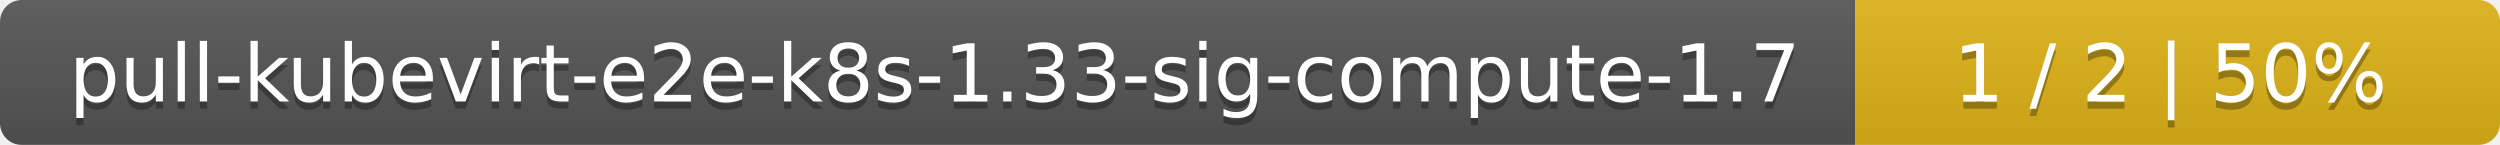
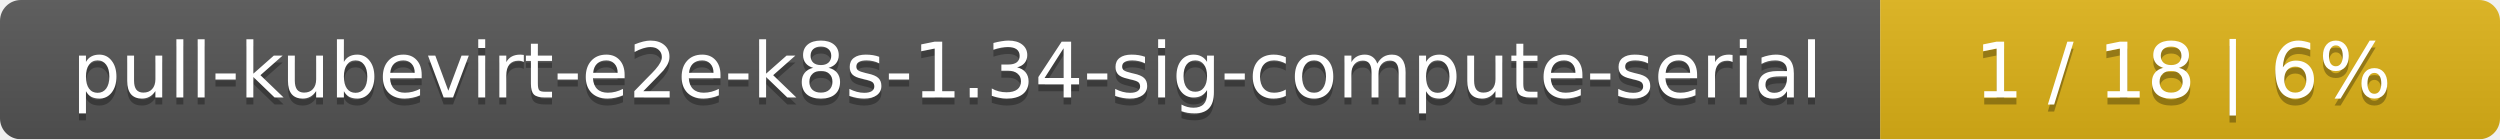
- <svg xmlns="http://www.w3.org/2000/svg" width="345" height="20">
+ <svg xmlns="http://www.w3.org/2000/svg" width="359" height="20">
  <linearGradient id="smooth" x2="0" y2="100%">
    <stop offset="0" stop-color="#bbb" stop-opacity=".1" />
    <stop offset="1" stop-opacity=".1" />
  </linearGradient>
  <mask id="round">
-     <rect width="345" height="20" rx="3" fill="#fff" />
+     <rect width="359" height="20" rx="3" fill="#fff" />
  </mask>
  <g mask="url(#round)">
-     <rect width="256" height="20" fill="#555" />
-     <rect x="256" width="89" height="20" fill="#dfb317" />
-     <rect width="345" height="20" fill="url(#smooth)" />
+     <rect width="270" height="20" fill="#555" />
+     <rect x="270" width="89" height="20" fill="#dfb317" />
+     <rect width="359" height="20" fill="url(#smooth)" />
  </g>
  <g fill="#fff" text-anchor="middle" font-family="DejaVu Sans,Verdana,Geneva,sans-serif" font-size="11">
-     <text x="129" y="15" fill="#010101" fill-opacity=".3">pull-kubevirt-e2e-k8s-1.33-sig-compute-1.7</text>
-     <text x="129" y="14">pull-kubevirt-e2e-k8s-1.33-sig-compute-1.7</text>
-     <text x="299.5" y="15" fill="#010101" fill-opacity=".3">1 / 2    |    50%</text>
-     <text x="299.5" y="14">1 / 2    |    50%</text>
+     <text x="136" y="15" fill="#010101" fill-opacity=".3">pull-kubevirt-e2e-k8s-1.34-sig-compute-serial</text>
+     <text x="136" y="14">pull-kubevirt-e2e-k8s-1.34-sig-compute-serial</text>
+     <text x="313.5" y="15" fill="#010101" fill-opacity=".3">1 / 18    |    6%</text>
+     <text x="313.5" y="14">1 / 18    |    6%</text>
  </g>
</svg>
